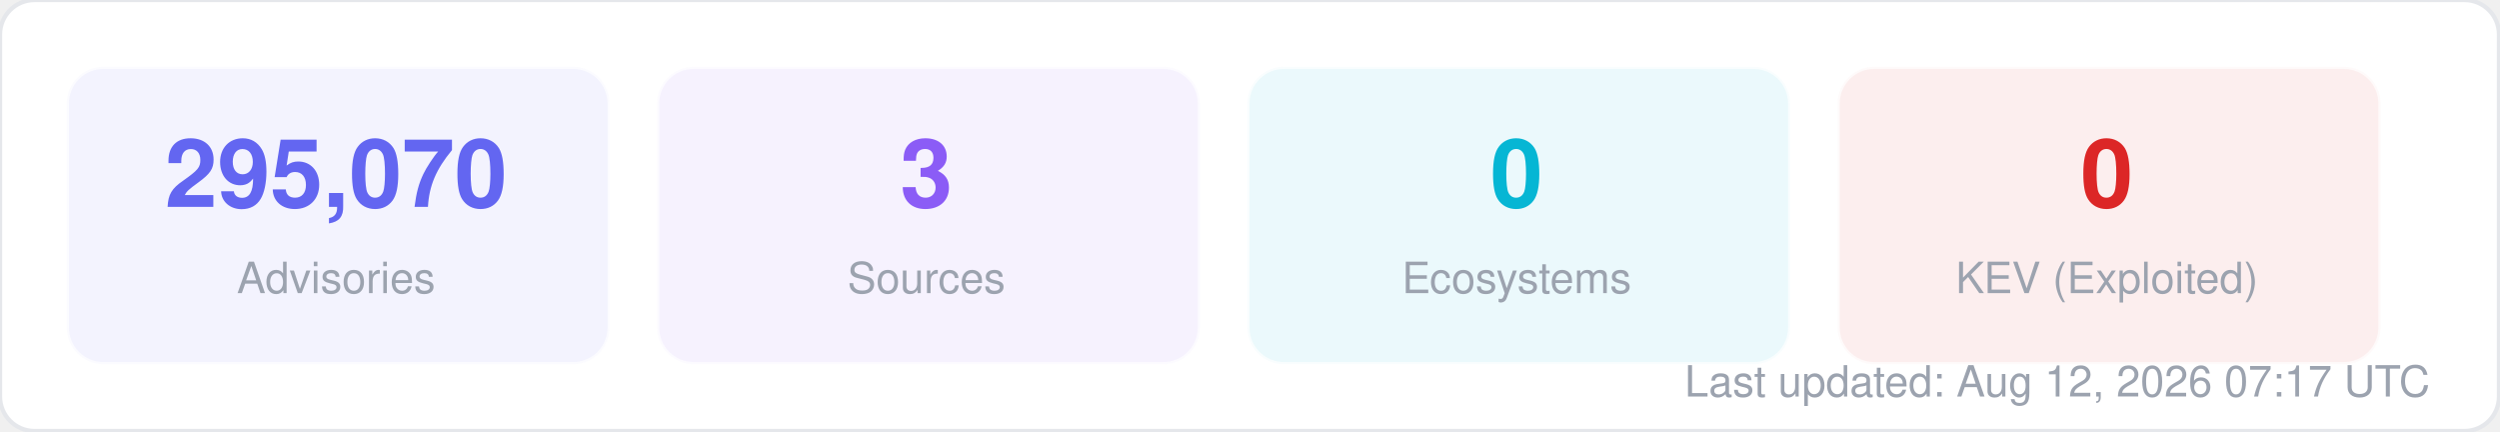
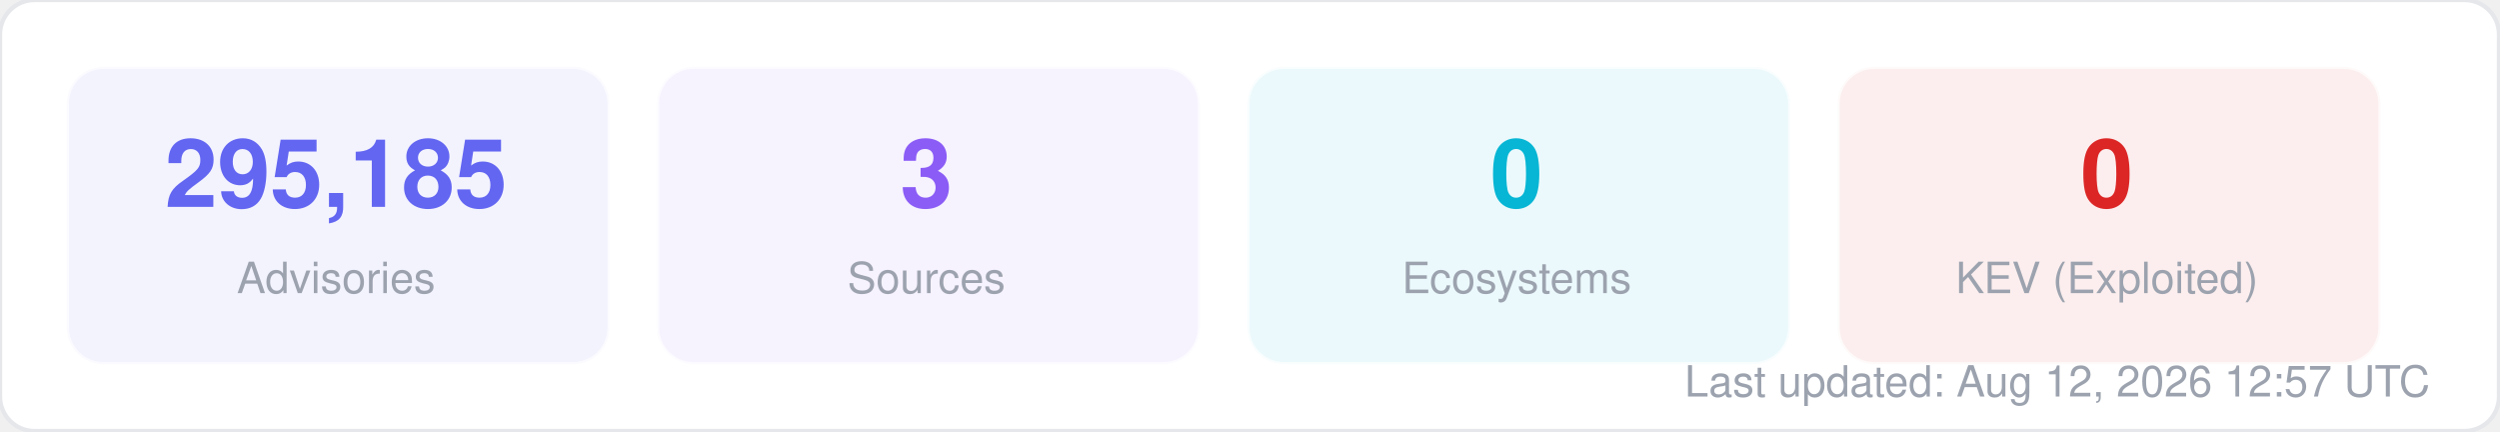
<svg xmlns="http://www.w3.org/2000/svg" width="580" height="100" viewBox="0 0 580 100" fill="none">
  <style>
  text { font-family: -apple-system, BlinkMacSystemFont, "Segoe UI", Helvetica, Arial, sans-serif; }
  .title { font-size: 14px; font-weight: 700; fill: #1f2937; }
  .label { font-size: 11px; fill: #6b7280; }
  .value { font-size: 11px; font-weight: 600; fill: #374151; }
  .big-number { font-size: 28px; font-weight: 800; fill: #111827; }
  .sub { font-size: 10px; fill: #9ca3af; }
</style>
  <rect width="580" height="100" rx="8" fill="#ffffff" stroke="#e5e7eb" stroke-width="1" />
  <rect x="16" y="16" width="125" height="68" rx="8" fill="#6366f1" opacity="0.08" stroke="#6366f1" stroke-width="1" stroke-opacity="0.3" />
-   <text x="78" y="48" text-anchor="middle" class="big-number" style="font-size:22px; fill:#6366f1">295,070</text>
+   <text x="78" y="48" text-anchor="middle" class="big-number" style="font-size:22px; fill:#6366f1">295,185</text>
  <text x="78" y="68" text-anchor="middle" class="sub">Advisories</text>
  <rect x="153" y="16" width="125" height="68" rx="8" fill="#8b5cf6" opacity="0.08" stroke="#8b5cf6" stroke-width="1" stroke-opacity="0.3" />
  <text x="215" y="48" text-anchor="middle" class="big-number" style="font-size:22px; fill:#8b5cf6">3</text>
  <text x="215" y="68" text-anchor="middle" class="sub">Sources</text>
  <rect x="290" y="16" width="125" height="68" rx="8" fill="#06b6d4" opacity="0.08" stroke="#06b6d4" stroke-width="1" stroke-opacity="0.3" />
  <text x="352" y="48" text-anchor="middle" class="big-number" style="font-size:22px; fill:#06b6d4">0</text>
  <text x="352" y="68" text-anchor="middle" class="sub">Ecosystems</text>
  <rect x="427" y="16" width="125" height="68" rx="8" fill="#dc2626" opacity="0.08" stroke="#dc2626" stroke-width="1" stroke-opacity="0.3" />
  <text x="489" y="48" text-anchor="middle" class="big-number" style="font-size:22px; fill:#dc2626">0</text>
  <text x="489" y="68" text-anchor="middle" class="sub">KEV (Exploited)</text>
-   <text x="564" y="92" text-anchor="end" class="sub">Last updated: Aug 12, 2026 07:17 UTC</text>
+   <text x="564" y="92" text-anchor="end" class="sub">Last updated: Aug 12, 2026 12:57 UTC</text>
</svg>
